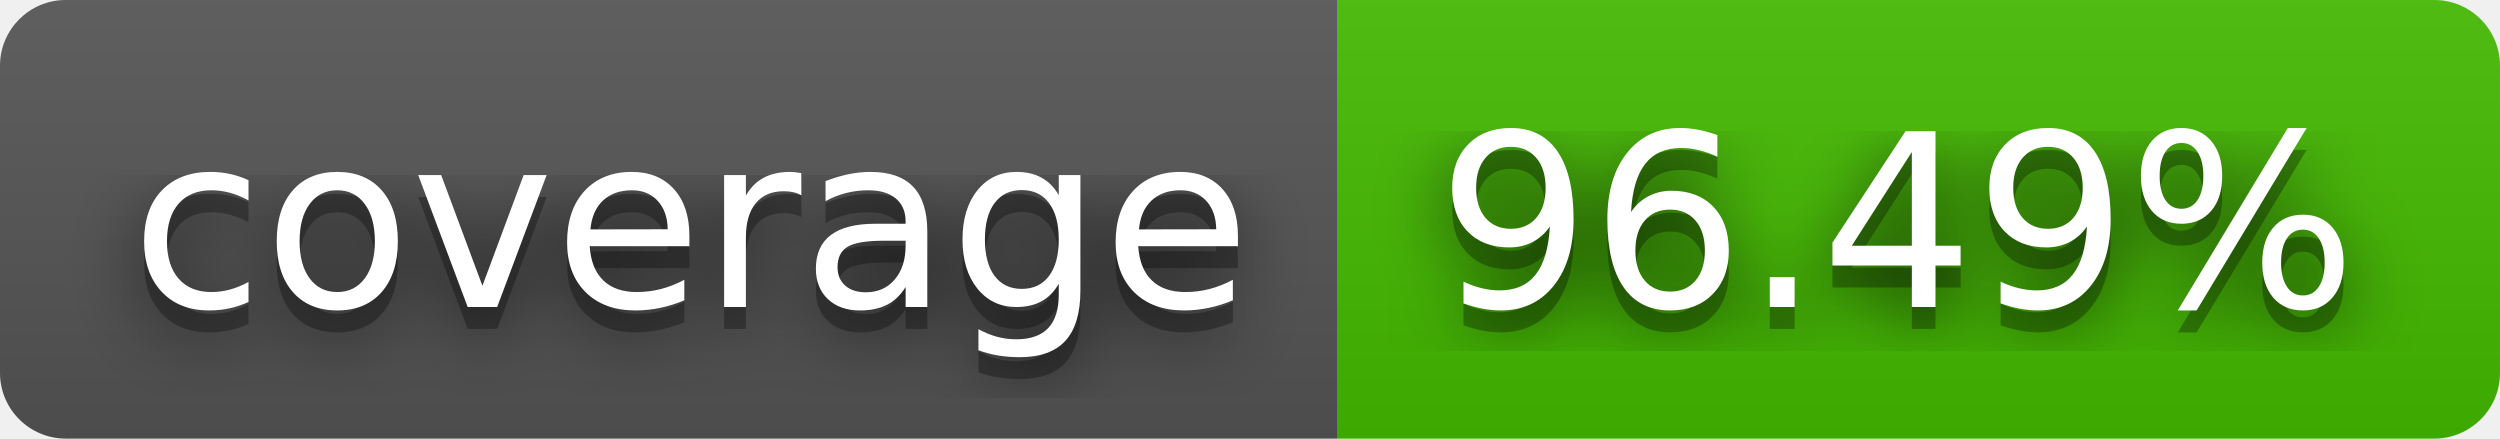
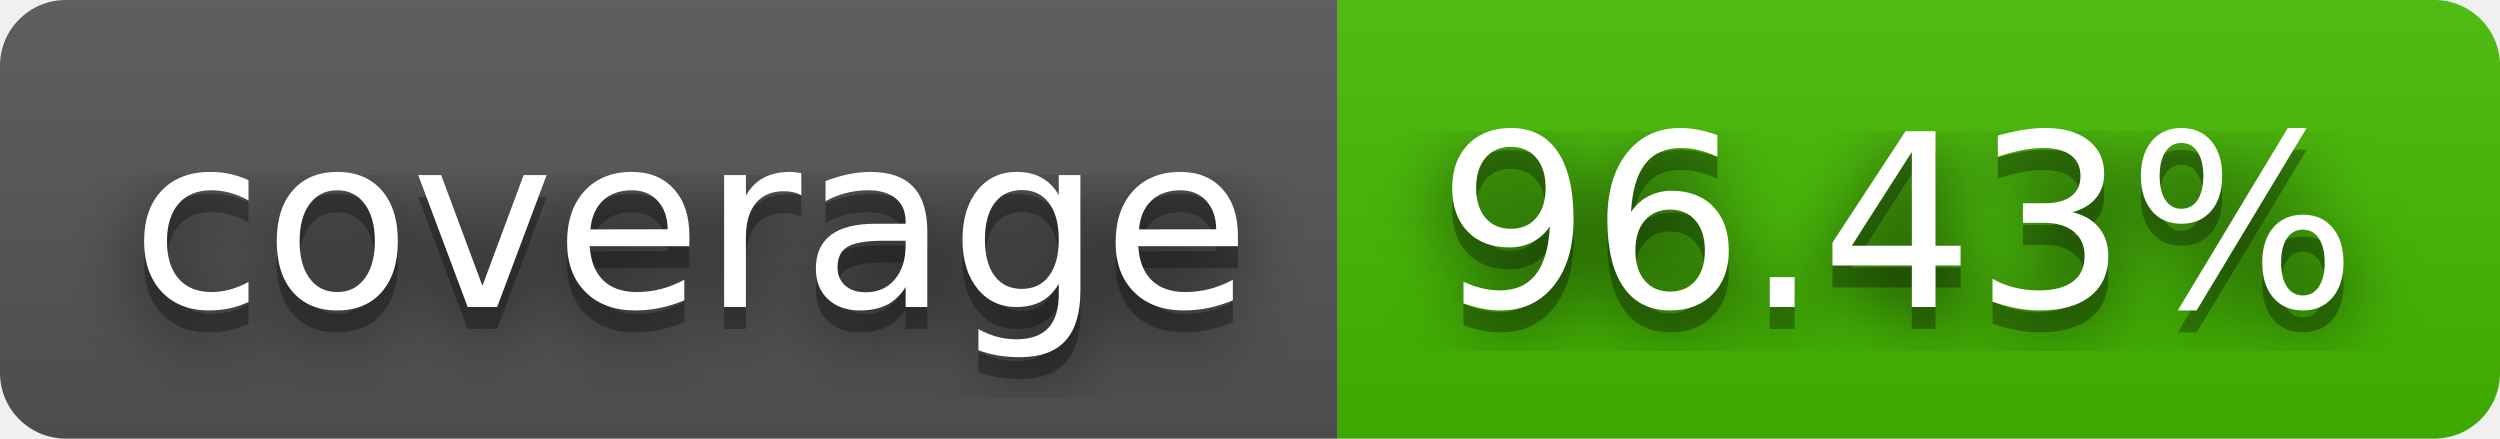
- <svg xmlns="http://www.w3.org/2000/svg" width="114" height="20" role="img" aria-label="coverage: 96.49%">
+ <svg xmlns="http://www.w3.org/2000/svg" width="114" height="20" role="img" aria-label="coverage: 96.43%">
  <filter id="blur">
    <feGaussianBlur stdDeviation="16" />
  </filter>
  <linearGradient id="s" x2="0" y2="100%">
    <stop offset="0" stop-color="#bbb" stop-opacity=".1" />
    <stop offset="1" stop-opacity=".1" />
  </linearGradient>
  <clipPath id="r">
    <rect width="114" height="20" rx="3" />
  </clipPath>
  <g clip-path="url(#r)">
    <rect width="61" height="20" fill="#555" />
    <rect x="61" width="53" height="20" fill="#4b0" />
    <rect width="114" height="20" fill="url(#s)" />
  </g>
  <g fill="#fff" text-anchor="middle" font-family="Verdana,Geneva,DejaVu Sans,sans-serif" text-rendering="geometricPrecision" font-size="110">
    <g transform="scale(.1)">
      <g aria-hidden="true" fill="#010101">
        <text x="315" y="150" fill-opacity=".8" filter="url(#blur)" textLength="510">coverage</text>
        <text x="315" y="150" fill-opacity=".3" textLength="510">coverage</text>
      </g>
      <text x="315" y="140" textLength="510">coverage</text>
    </g>
    <g transform="scale(.1)">
      <g aria-hidden="true" fill="#010101">
-         <text x="865" y="150" fill-opacity=".8" filter="url(#blur)" textLength="430">96.49%</text>
-         <text x="865" y="150" fill-opacity=".3" textLength="430">96.49%</text>
+         <text x="865" y="150" fill-opacity=".8" filter="url(#blur)" textLength="430">96.43%</text>
+         <text x="865" y="150" fill-opacity=".3" textLength="430">96.43%</text>
      </g>
-       <text x="865" y="140" textLength="430">96.49%</text>
+       <text x="865" y="140" textLength="430">96.43%</text>
    </g>
  </g>
</svg>
